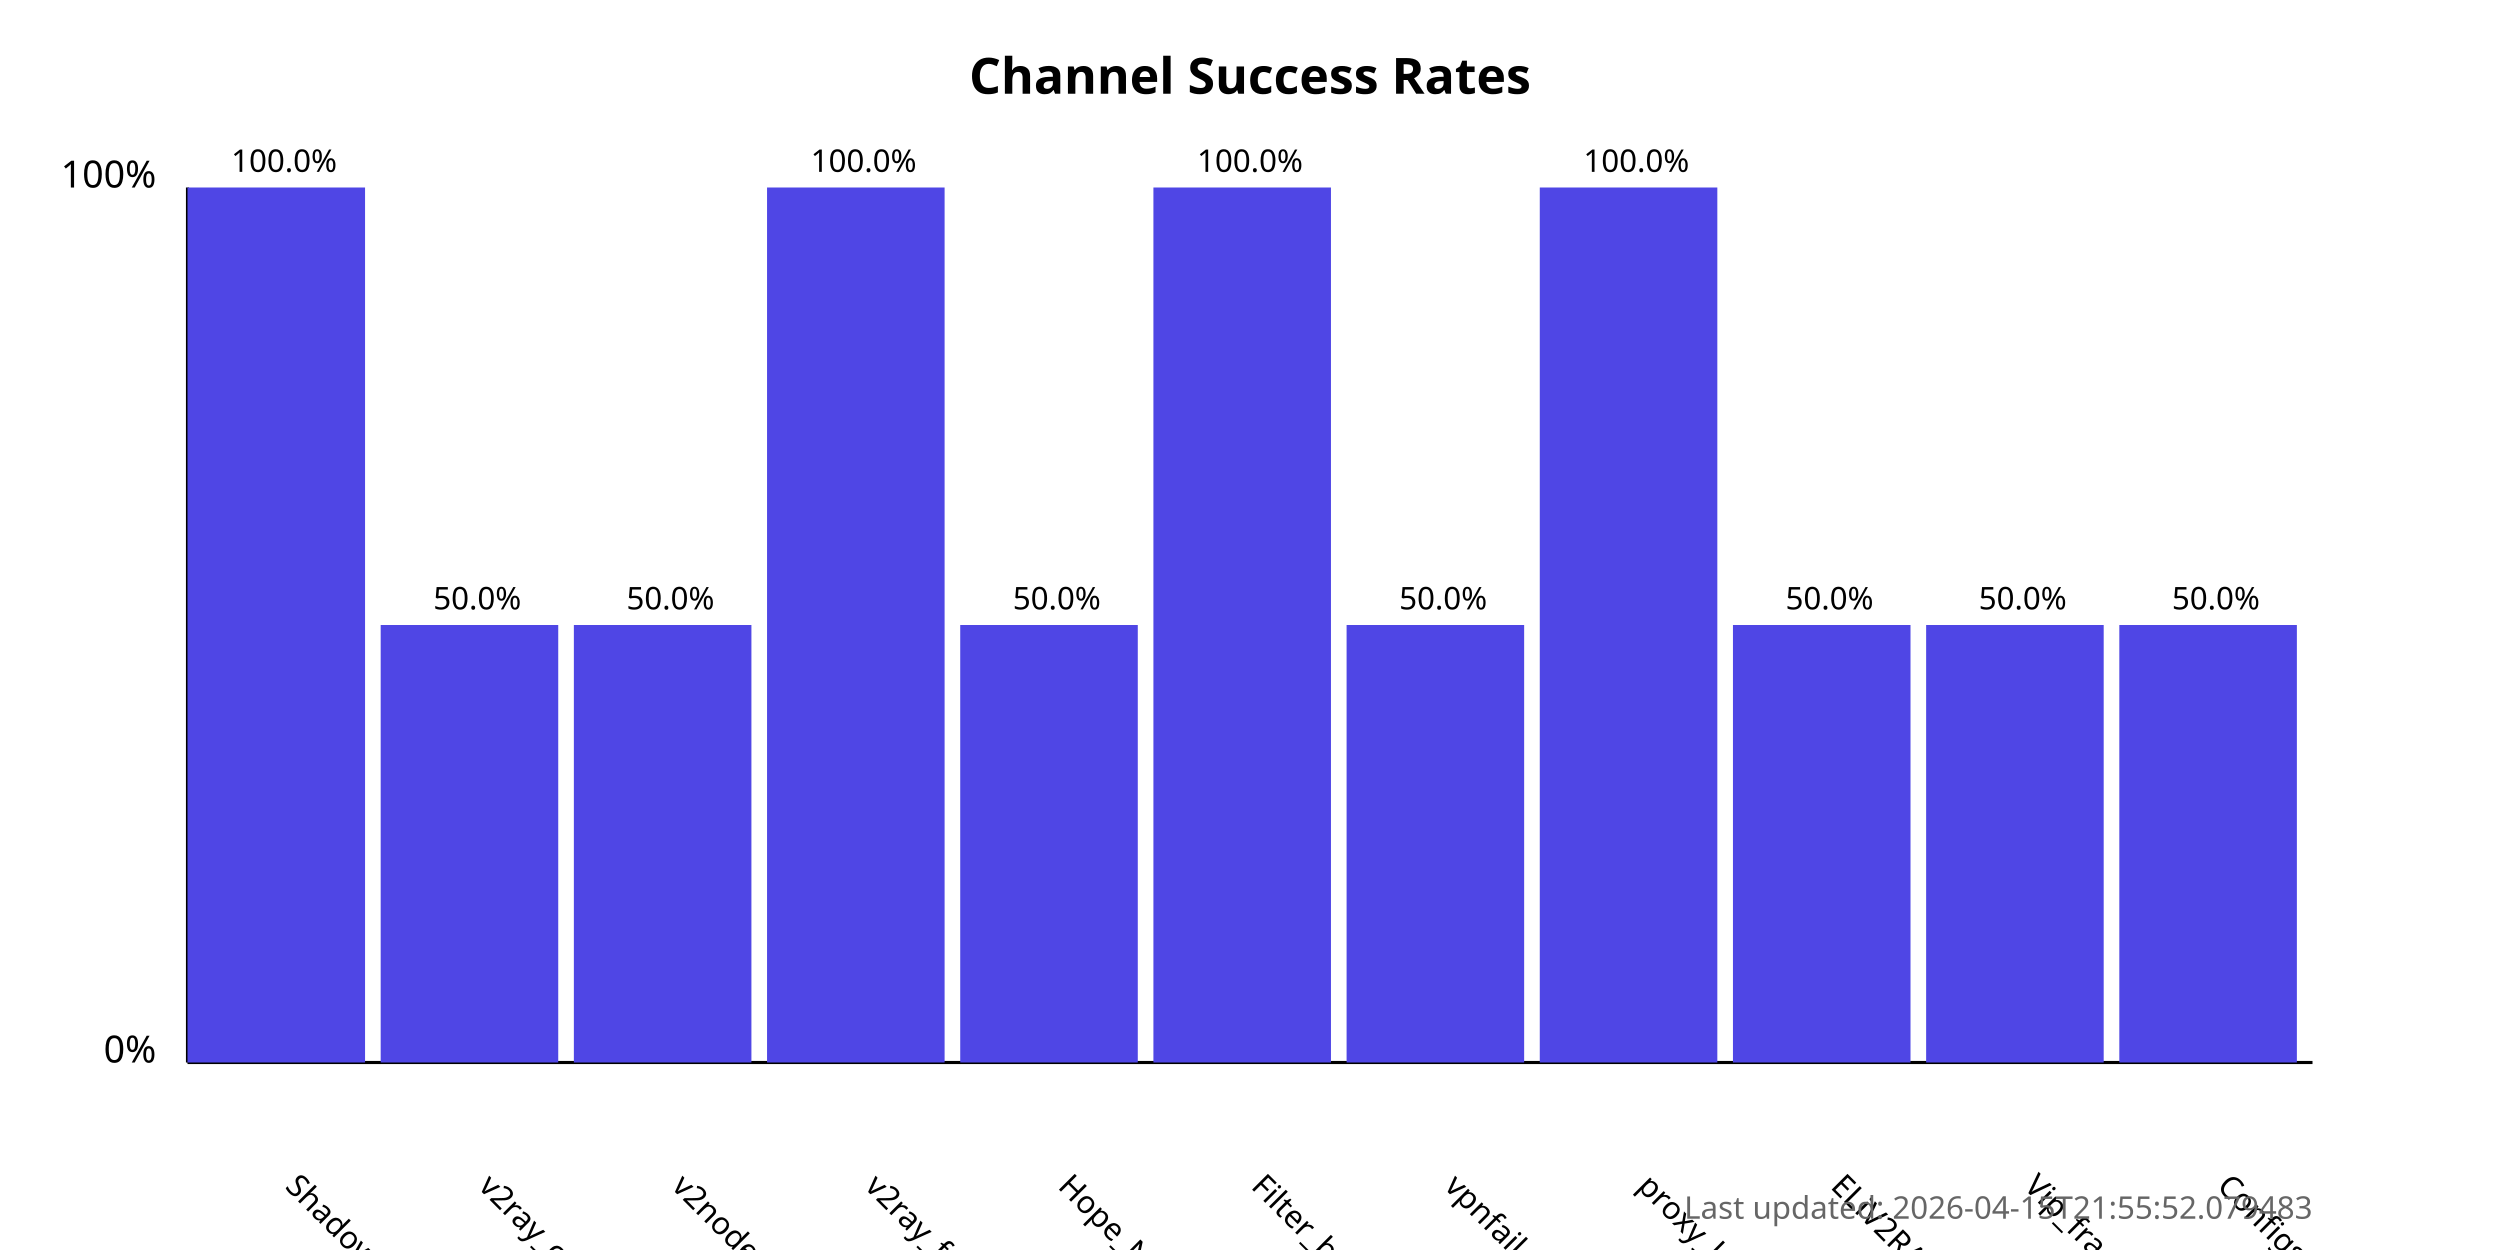
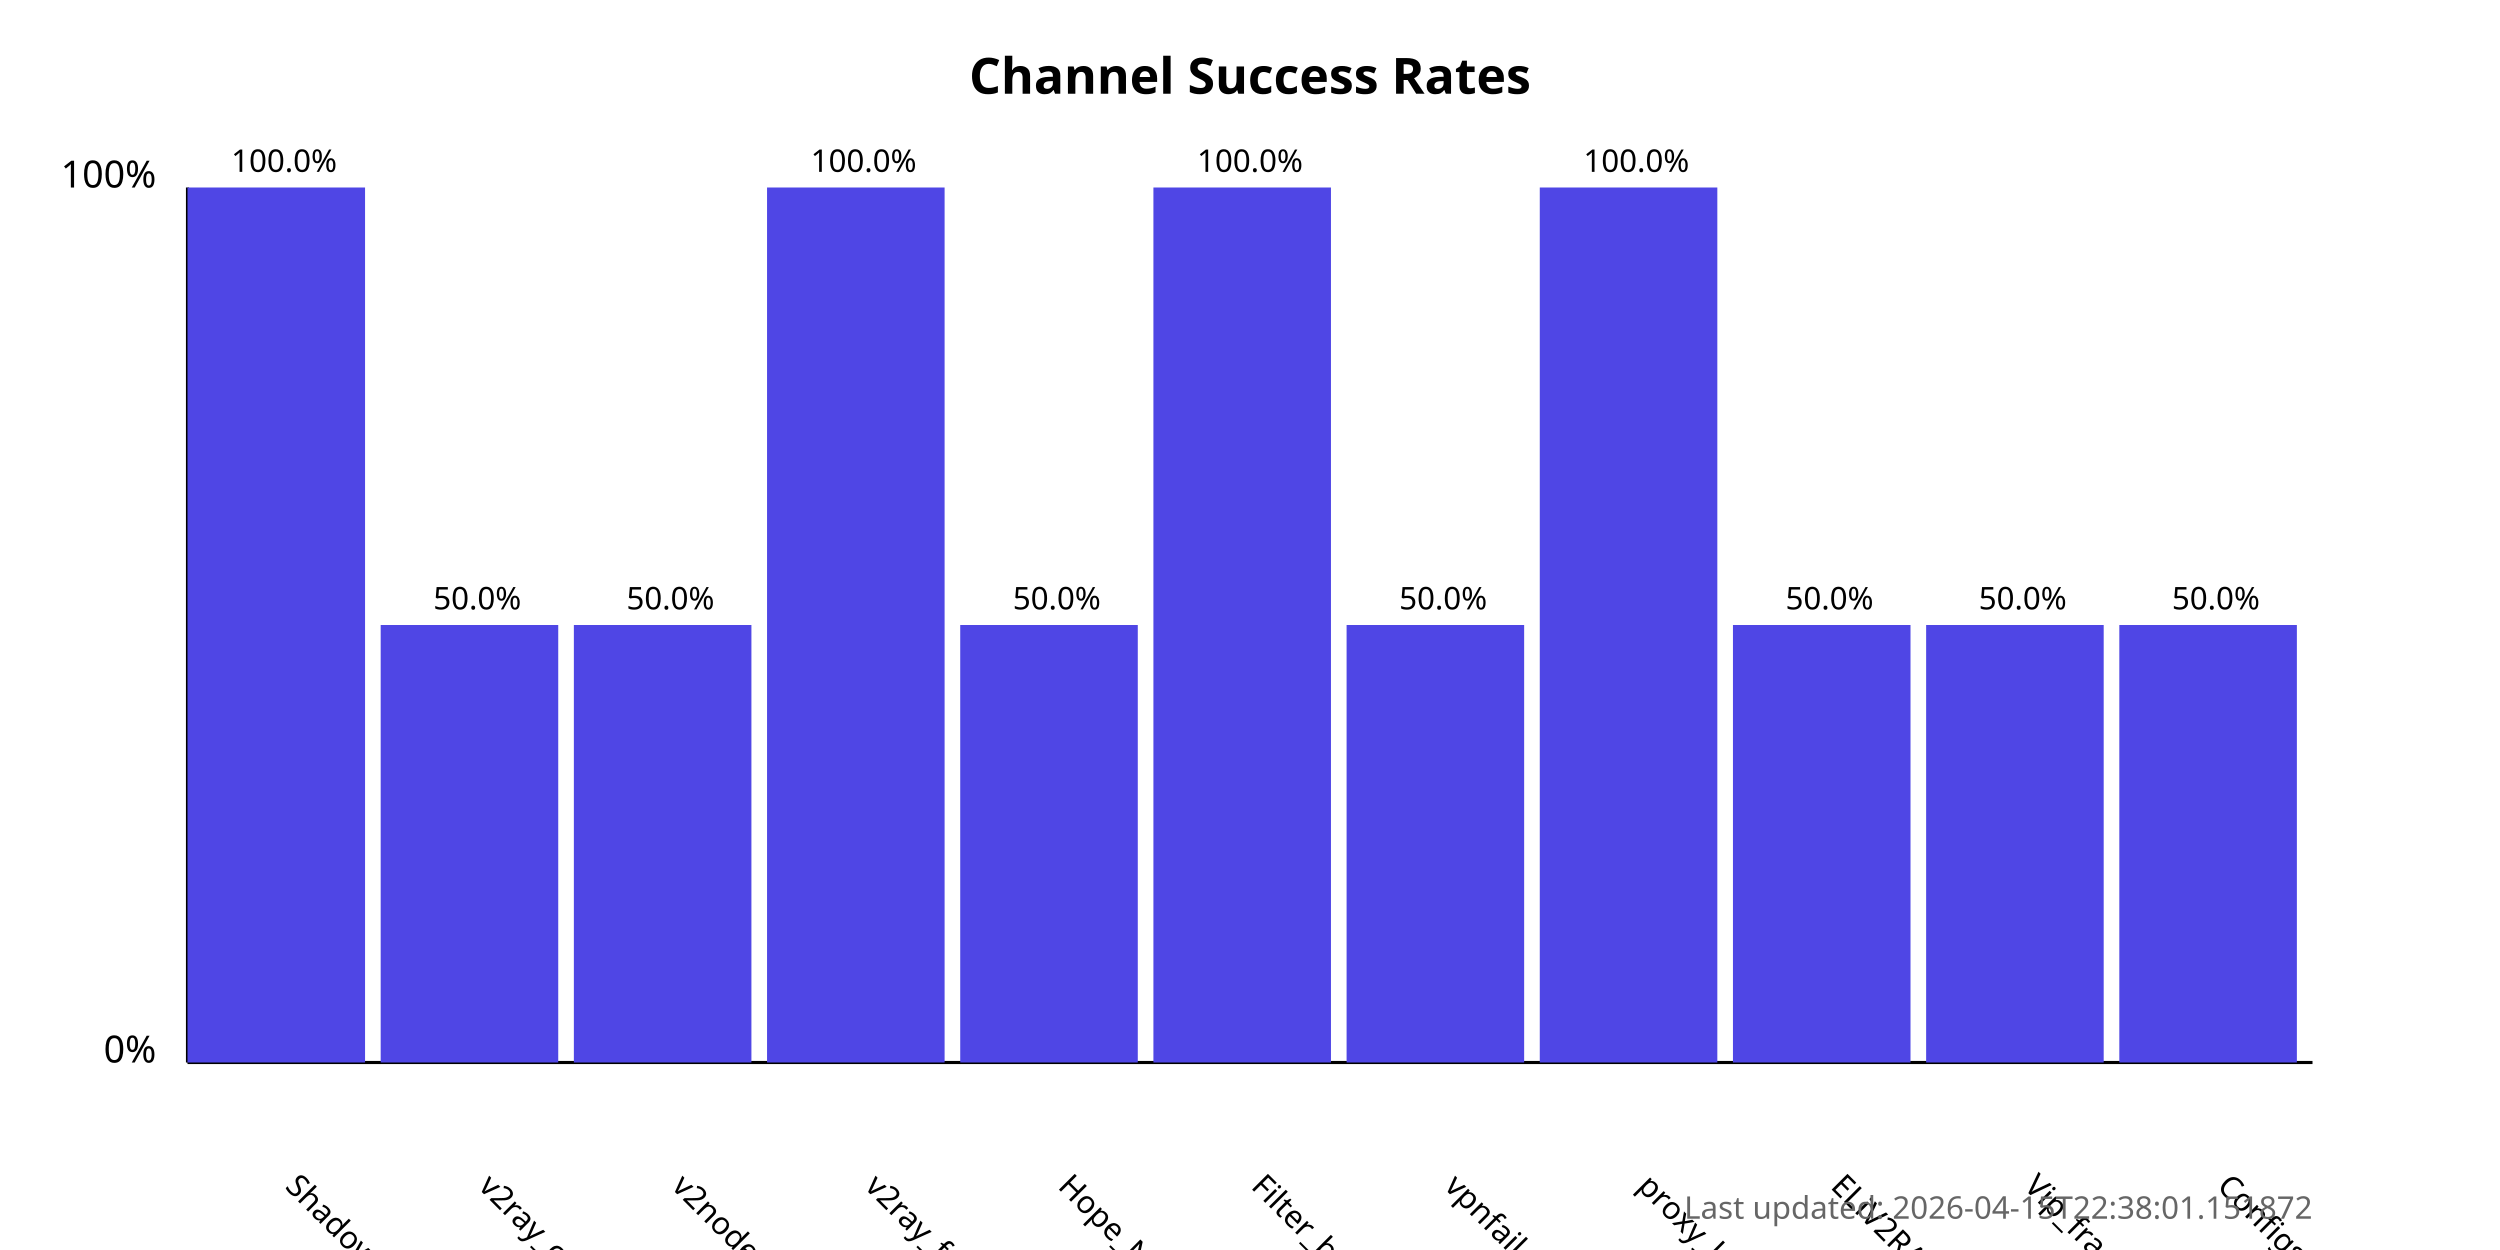
<svg xmlns="http://www.w3.org/2000/svg" width="800" height="400">
  <style>
            .chart-title { font: bold 16px sans-serif; }
            .axis-label { font: 12px sans-serif; }
            .tick-label { font: 10px sans-serif; }
            .bar { fill: #4f46e5; }
            .bar:hover { fill: #6366f1; }
            .timestamp { font: 10px sans-serif; fill: #666; }
        </style>
  <text x="400.0" y="30" text-anchor="middle" class="chart-title">
            Channel Success Rates
        </text>
  <line x1="60" y1="340" x2="60" y2="60" stroke="black" stroke-width="1" />
  <line x1="60" y1="340" x2="740" y2="340" stroke="black" stroke-width="1" />
  <text x="50" y="340" text-anchor="end" class="axis-label">0%</text>
  <text x="50" y="60" text-anchor="end" class="axis-label">100%</text>
  <g>
    <rect x="60" y="60.0" width="56.818" height="280.0" class="bar" />
    <text x="90.909" y="380" transform="rotate(45, 90.90909, 380)" text-anchor="start" class="tick-label">
                ShadowProxy66
            </text>
    <text x="90.909" y="55.0" text-anchor="middle" class="tick-label">
                100.0%
            </text>
  </g>
  <g>
    <rect x="121.818" y="200.0" width="56.818" height="140.0" class="bar" />
    <text x="152.727" y="380" transform="rotate(45, 152.7273, 380)" text-anchor="start" class="tick-label">
                v2ray_configs_pool
            </text>
    <text x="152.727" y="195.0" text-anchor="middle" class="tick-label">
                50.0%
            </text>
  </g>
  <g>
    <rect x="183.636" y="200.0" width="56.818" height="140.0" class="bar" />
    <text x="214.545" y="380" transform="rotate(45, 214.5455, 380)" text-anchor="start" class="tick-label">
                v2nodes
            </text>
    <text x="214.545" y="195.0" text-anchor="middle" class="tick-label">
                50.0%
            </text>
  </g>
  <g>
    <rect x="245.455" y="60.0" width="56.818" height="280.0" class="bar" />
    <text x="276.364" y="380" transform="rotate(45, 276.3636, 380)" text-anchor="start" class="tick-label">
                v2ray_free_conf
            </text>
    <text x="276.364" y="55.0" text-anchor="middle" class="tick-label">
                100.0%
            </text>
  </g>
  <g>
    <rect x="307.273" y="200.0" width="56.818" height="140.0" class="bar" />
    <text x="338.182" y="380" transform="rotate(45, 338.1818, 380)" text-anchor="start" class="tick-label">
                Hope_Net
            </text>
    <text x="338.182" y="195.0" text-anchor="middle" class="tick-label">
                50.0%
            </text>
  </g>
  <g>
    <rect x="369.091" y="60.0" width="56.818" height="280.0" class="bar" />
    <text x="400.0" y="380" transform="rotate(45, 400.0, 380)" text-anchor="start" class="tick-label">
                Filter_breaker
            </text>
    <text x="400.0" y="55.0" text-anchor="middle" class="tick-label">
                100.0%
            </text>
  </g>
  <g>
    <rect x="430.909" y="200.0" width="56.818" height="140.0" class="bar" />
    <text x="461.818" y="380" transform="rotate(45, 461.8182, 380)" text-anchor="start" class="tick-label">
                vpnfail_vless
            </text>
    <text x="461.818" y="195.0" text-anchor="middle" class="tick-label">
                50.0%
            </text>
  </g>
  <g>
    <rect x="492.727" y="60.0" width="56.818" height="280.0" class="bar" />
    <text x="523.636" y="380" transform="rotate(45, 523.6364, 380)" text-anchor="start" class="tick-label">
                proxy_kafee
            </text>
    <text x="523.636" y="55.0" text-anchor="middle" class="tick-label">
                100.0%
            </text>
  </g>
  <g>
    <rect x="554.545" y="200.0" width="56.818" height="140.0" class="bar" />
    <text x="585.455" y="380" transform="rotate(45, 585.4545, 380)" text-anchor="start" class="tick-label">
                ELiV2RAY
            </text>
    <text x="585.455" y="195.0" text-anchor="middle" class="tick-label">
                50.0%
            </text>
  </g>
  <g>
    <rect x="616.364" y="200.0" width="56.818" height="140.0" class="bar" />
    <text x="647.273" y="380" transform="rotate(45, 647.2727, 380)" text-anchor="start" class="tick-label">
                Vip_fragment_v2ray
            </text>
    <text x="647.273" y="195.0" text-anchor="middle" class="tick-label">
                50.0%
            </text>
  </g>
  <g>
    <rect x="678.182" y="200.0" width="56.818" height="140.0" class="bar" />
    <text x="709.091" y="380" transform="rotate(45, 709.0909, 380)" text-anchor="start" class="tick-label">
                ConfigsHubPlus
            </text>
    <text x="709.091" y="195.0" text-anchor="middle" class="tick-label">
                50.0%
            </text>
  </g>
  <text x="740" y="390" text-anchor="end" class="timestamp">
-             Last updated: 2026-04-15T21:55:52.079483
+             Last updated: 2026-04-15T22:38:01.151872
        </text>
</svg>
